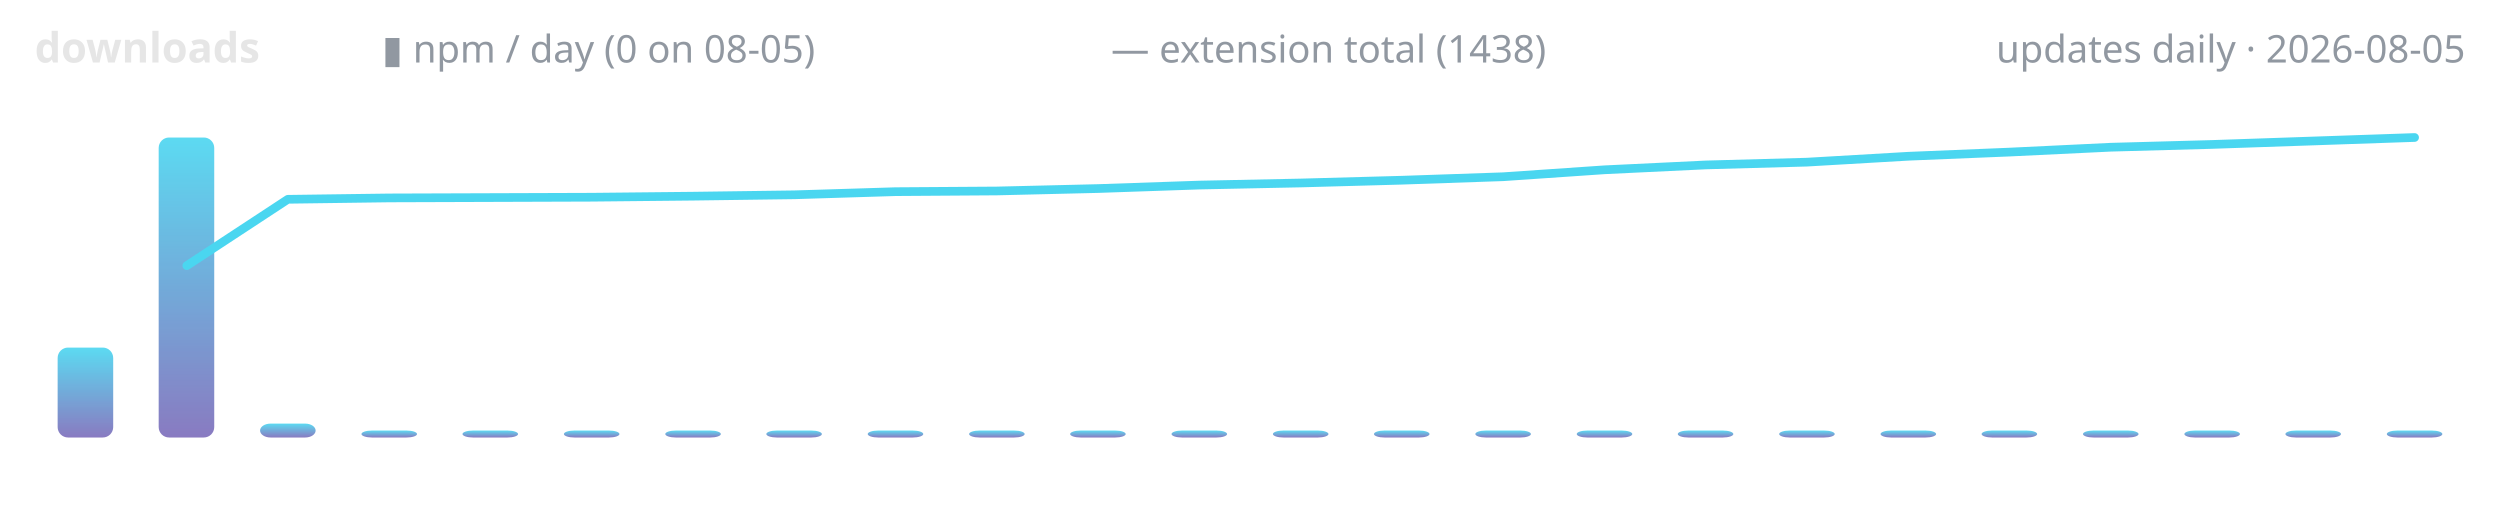
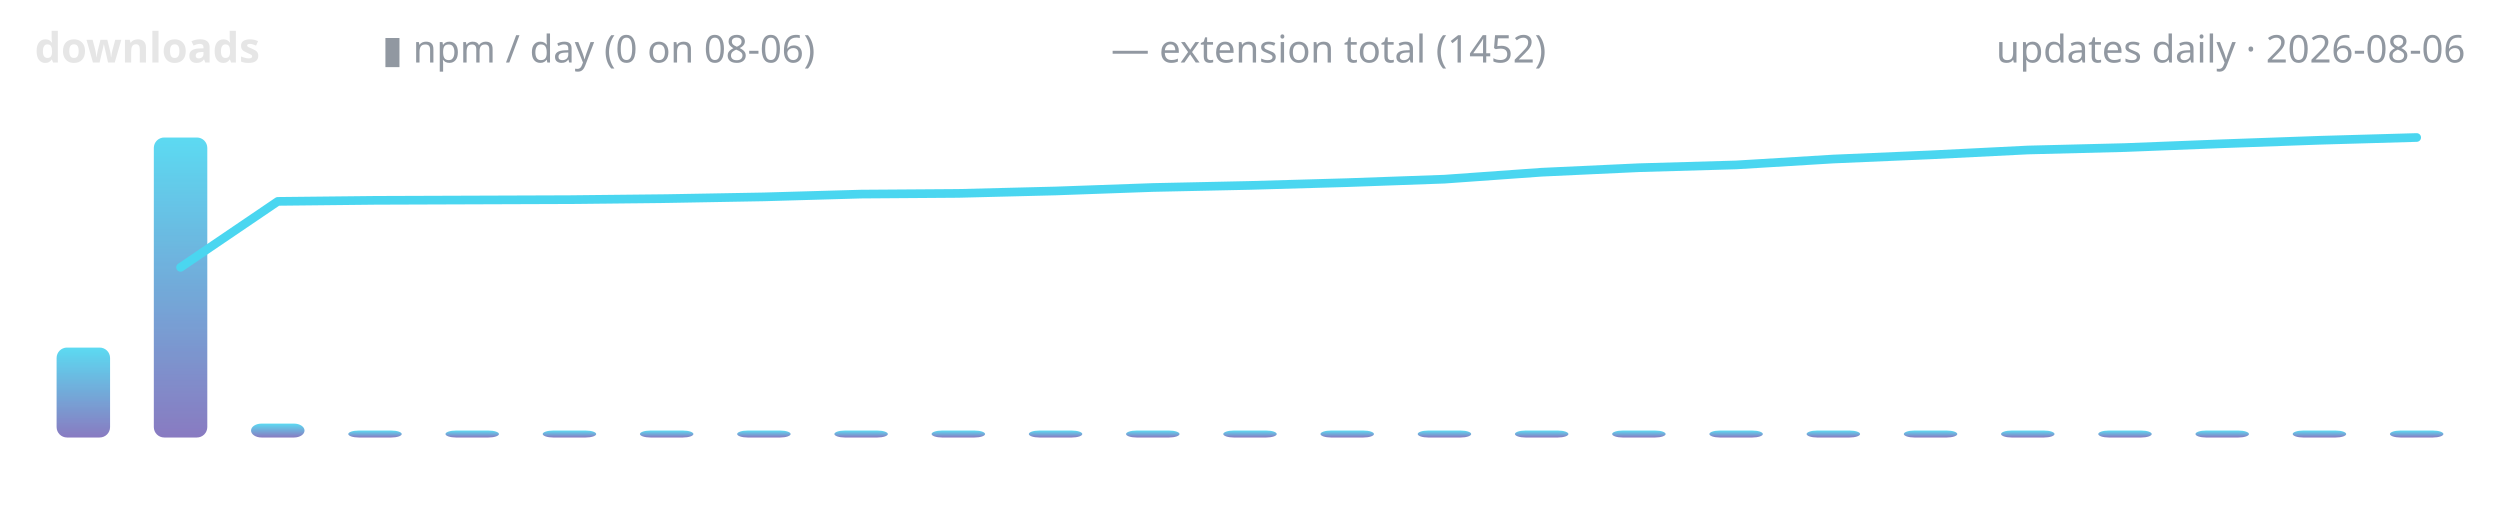
<svg xmlns="http://www.w3.org/2000/svg" width="720" height="150" viewBox="0 0 720 150" role="img" aria-label="lodestone downloads over time">
  <defs>
    <linearGradient id="g" x1="0" y1="1" x2="0" y2="0">
      <stop offset="0" stop-color="#7c6cba" />
      <stop offset="1" stop-color="#4ad6f0" />
    </linearGradient>
  </defs>
  <text x="10" y="18" font-family="ui-sans-serif,system-ui,sans-serif" font-size="12" font-weight="600" fill="#e6e6e6" text-anchor="start">downloads</text>
-   <text x="110" y="18" font-family="ui-sans-serif,system-ui,sans-serif" font-size="11" font-weight="400" fill="#9198a1" text-anchor="start">▮ npm / day (0 on 08-05)</text>
-   <text x="320" y="18" font-family="ui-sans-serif,system-ui,sans-serif" font-size="11" font-weight="400" fill="#9198a1" text-anchor="start">— extension total (1438)</text>
-   <text x="710" y="18" font-family="ui-sans-serif,system-ui,sans-serif" font-size="11" font-weight="400" fill="#9198a1" text-anchor="end">updates daily · 2026-08-05</text>
-   <rect x="16.6" y="100.1" width="16.0" height="25.9" rx="3" fill="url(#g)" opacity="0.9" />
-   <rect x="45.7" y="39.6" width="16.0" height="86.4" rx="3" fill="url(#g)" opacity="0.9" />
-   <rect x="74.9" y="122.0" width="16.0" height="4.0" rx="3" fill="url(#g)" opacity="0.9" />
-   <rect x="104.1" y="124.0" width="16.0" height="2.0" rx="3" fill="url(#g)" opacity="0.9" />
-   <rect x="133.2" y="124.0" width="16.0" height="2.0" rx="3" fill="url(#g)" opacity="0.9" />
-   <rect x="162.4" y="124.0" width="16.0" height="2.0" rx="3" fill="url(#g)" opacity="0.9" />
-   <rect x="191.6" y="124.0" width="16.0" height="2.0" rx="3" fill="url(#g)" opacity="0.9" />
-   <rect x="220.7" y="124.0" width="16.0" height="2.0" rx="3" fill="url(#g)" opacity="0.9" />
-   <rect x="249.9" y="124.0" width="16.0" height="2.0" rx="3" fill="url(#g)" opacity="0.9" />
-   <rect x="279.1" y="124.0" width="16.0" height="2.0" rx="3" fill="url(#g)" opacity="0.9" />
-   <rect x="308.2" y="124.0" width="16.0" height="2.0" rx="3" fill="url(#g)" opacity="0.9" />
-   <rect x="337.4" y="124.0" width="16.0" height="2.0" rx="3" fill="url(#g)" opacity="0.9" />
-   <rect x="366.6" y="124.0" width="16.0" height="2.0" rx="3" fill="url(#g)" opacity="0.9" />
-   <rect x="395.7" y="124.0" width="16.0" height="2.0" rx="3" fill="url(#g)" opacity="0.9" />
-   <rect x="424.9" y="124.0" width="16.0" height="2.0" rx="3" fill="url(#g)" opacity="0.9" />
-   <rect x="454.1" y="124.0" width="16.0" height="2.0" rx="3" fill="url(#g)" opacity="0.9" />
-   <rect x="483.2" y="124.0" width="16.0" height="2.0" rx="3" fill="url(#g)" opacity="0.9" />
-   <rect x="512.4" y="124.0" width="16.0" height="2.0" rx="3" fill="url(#g)" opacity="0.9" />
-   <rect x="541.6" y="124.0" width="16.0" height="2.0" rx="3" fill="url(#g)" opacity="0.9" />
-   <rect x="570.7" y="124.0" width="16.0" height="2.0" rx="3" fill="url(#g)" opacity="0.9" />
-   <rect x="599.9" y="124.0" width="16.0" height="2.0" rx="3" fill="url(#g)" opacity="0.9" />
-   <rect x="629.1" y="124.0" width="16.0" height="2.0" rx="3" fill="url(#g)" opacity="0.9" />
-   <rect x="658.2" y="124.0" width="16.0" height="2.0" rx="3" fill="url(#g)" opacity="0.9" />
-   <rect x="687.4" y="124.0" width="16.0" height="2.0" rx="3" fill="url(#g)" opacity="0.9" />
-   <polyline points="53.8,76.5 82.9,57.4 112.1,57.0 141.3,56.9 170.4,56.8 199.6,56.5 228.8,56.1 257.9,55.2 287.1,55.0 316.3,54.3 345.4,53.3 374.6,52.7 403.8,51.9 432.9,50.9 462.1,48.9 491.3,47.5 520.4,46.7 549.6,45.0 578.8,43.8 607.9,42.4 637.1,41.6 666.3,40.6 695.4,39.6" fill="none" stroke="#4ad6f0" stroke-width="2.5" stroke-linecap="round" stroke-linejoin="round" />
+   <text x="110" y="18" font-family="ui-sans-serif,system-ui,sans-serif" font-size="11" font-weight="400" fill="#9198a1" text-anchor="start">▮ npm / day (0 on 08-06)</text>
+   <text x="320" y="18" font-family="ui-sans-serif,system-ui,sans-serif" font-size="11" font-weight="400" fill="#9198a1" text-anchor="start">— extension total (1452)</text>
+   <text x="710" y="18" font-family="ui-sans-serif,system-ui,sans-serif" font-size="11" font-weight="400" fill="#9198a1" text-anchor="end">updates daily · 2026-08-06</text>
+   <rect x="16.3" y="100.1" width="15.4" height="25.9" rx="3" fill="url(#g)" opacity="0.9" />
+   <rect x="44.3" y="39.6" width="15.4" height="86.4" rx="3" fill="url(#g)" opacity="0.9" />
+   <rect x="72.3" y="122.0" width="15.4" height="4.0" rx="3" fill="url(#g)" opacity="0.9" />
+   <rect x="100.3" y="124.0" width="15.4" height="2.0" rx="3" fill="url(#g)" opacity="0.9" />
+   <rect x="128.3" y="124.0" width="15.4" height="2.0" rx="3" fill="url(#g)" opacity="0.9" />
+   <rect x="156.3" y="124.0" width="15.4" height="2.0" rx="3" fill="url(#g)" opacity="0.9" />
+   <rect x="184.3" y="124.0" width="15.4" height="2.0" rx="3" fill="url(#g)" opacity="0.9" />
+   <rect x="212.3" y="124.0" width="15.4" height="2.0" rx="3" fill="url(#g)" opacity="0.9" />
+   <rect x="240.3" y="124.0" width="15.4" height="2.0" rx="3" fill="url(#g)" opacity="0.9" />
+   <rect x="268.3" y="124.0" width="15.4" height="2.0" rx="3" fill="url(#g)" opacity="0.9" />
+   <rect x="296.3" y="124.0" width="15.4" height="2.0" rx="3" fill="url(#g)" opacity="0.9" />
+   <rect x="324.3" y="124.0" width="15.4" height="2.0" rx="3" fill="url(#g)" opacity="0.9" />
+   <rect x="352.3" y="124.0" width="15.4" height="2.0" rx="3" fill="url(#g)" opacity="0.9" />
+   <rect x="380.3" y="124.0" width="15.4" height="2.0" rx="3" fill="url(#g)" opacity="0.9" />
+   <rect x="408.3" y="124.0" width="15.4" height="2.0" rx="3" fill="url(#g)" opacity="0.9" />
+   <rect x="436.3" y="124.0" width="15.4" height="2.0" rx="3" fill="url(#g)" opacity="0.9" />
+   <rect x="464.3" y="124.0" width="15.4" height="2.0" rx="3" fill="url(#g)" opacity="0.9" />
+   <rect x="492.3" y="124.0" width="15.4" height="2.0" rx="3" fill="url(#g)" opacity="0.9" />
+   <rect x="520.3" y="124.0" width="15.4" height="2.0" rx="3" fill="url(#g)" opacity="0.9" />
+   <rect x="548.3" y="124.0" width="15.4" height="2.0" rx="3" fill="url(#g)" opacity="0.9" />
+   <rect x="576.3" y="124.0" width="15.4" height="2.0" rx="3" fill="url(#g)" opacity="0.9" />
+   <rect x="604.3" y="124.0" width="15.4" height="2.0" rx="3" fill="url(#g)" opacity="0.9" />
+   <rect x="632.3" y="124.0" width="15.4" height="2.0" rx="3" fill="url(#g)" opacity="0.9" />
+   <rect x="660.3" y="124.0" width="15.4" height="2.0" rx="3" fill="url(#g)" opacity="0.9" />
+   <rect x="688.3" y="124.0" width="15.4" height="2.0" rx="3" fill="url(#g)" opacity="0.9" />
+   <polyline points="52.0,77.0 80.0,58.0 108.0,57.7 136.0,57.6 164.0,57.5 192.0,57.2 220.0,56.7 248.0,55.9 276.0,55.7 304.0,55.0 332.0,54.0 360.0,53.4 388.0,52.6 416.0,51.6 444.0,49.6 472.0,48.3 500.0,47.5 528.0,45.8 556.0,44.6 584.0,43.2 612.0,42.5 640.0,41.4 668.0,40.4 696.0,39.6" fill="none" stroke="#4ad6f0" stroke-width="2.5" stroke-linecap="round" stroke-linejoin="round" />
</svg>
